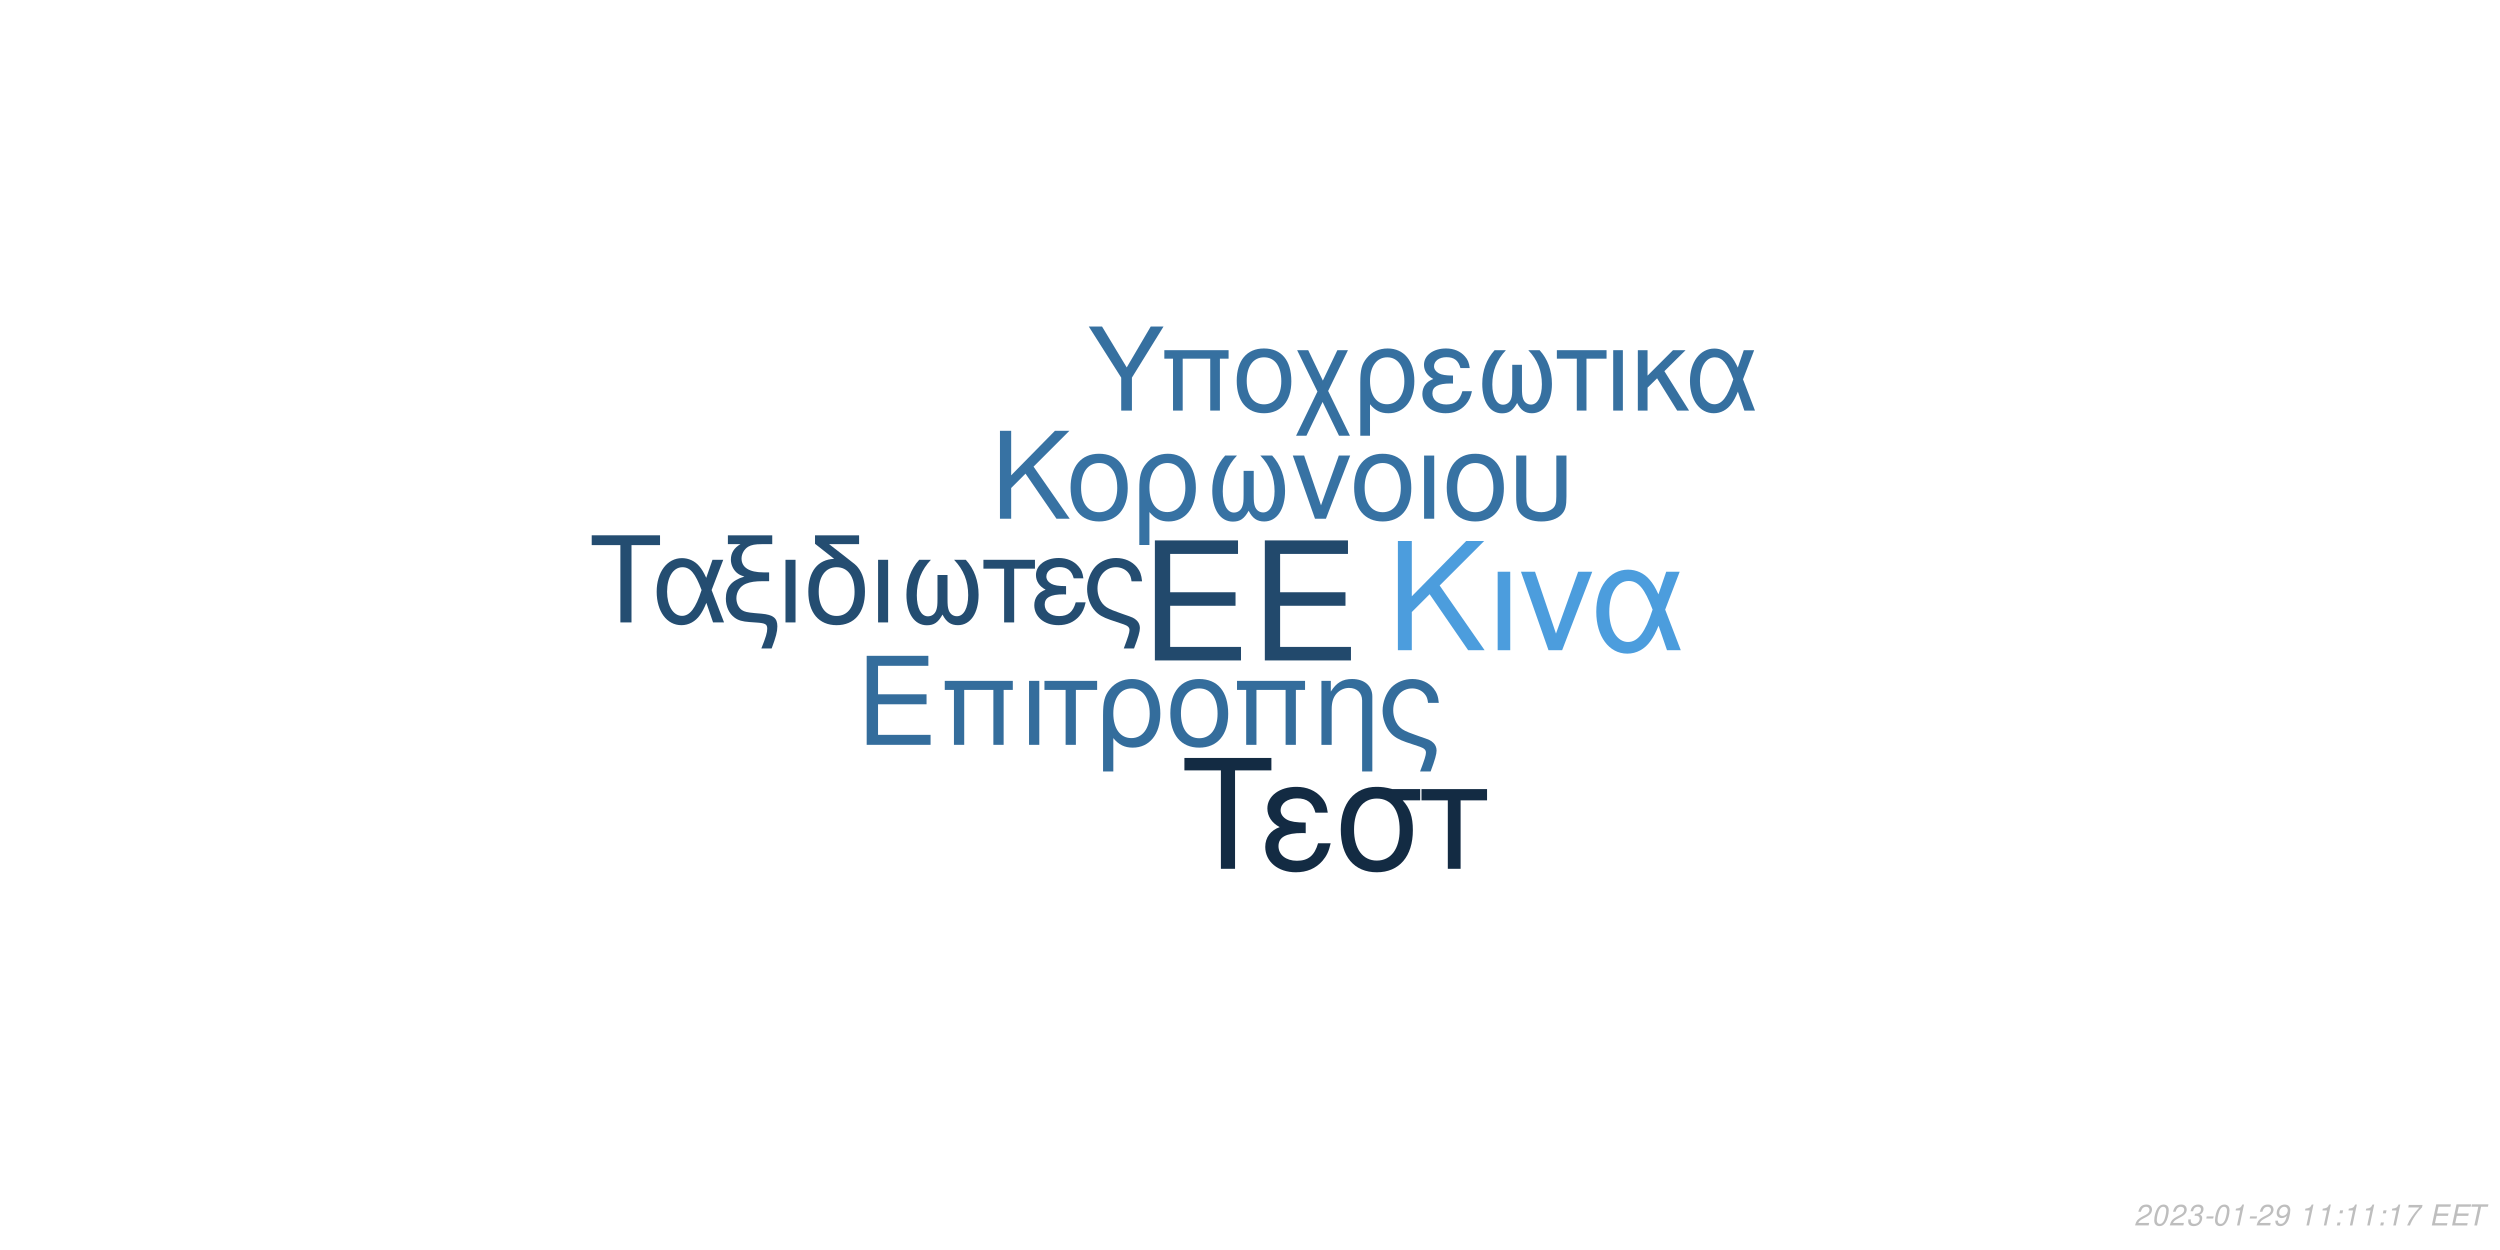
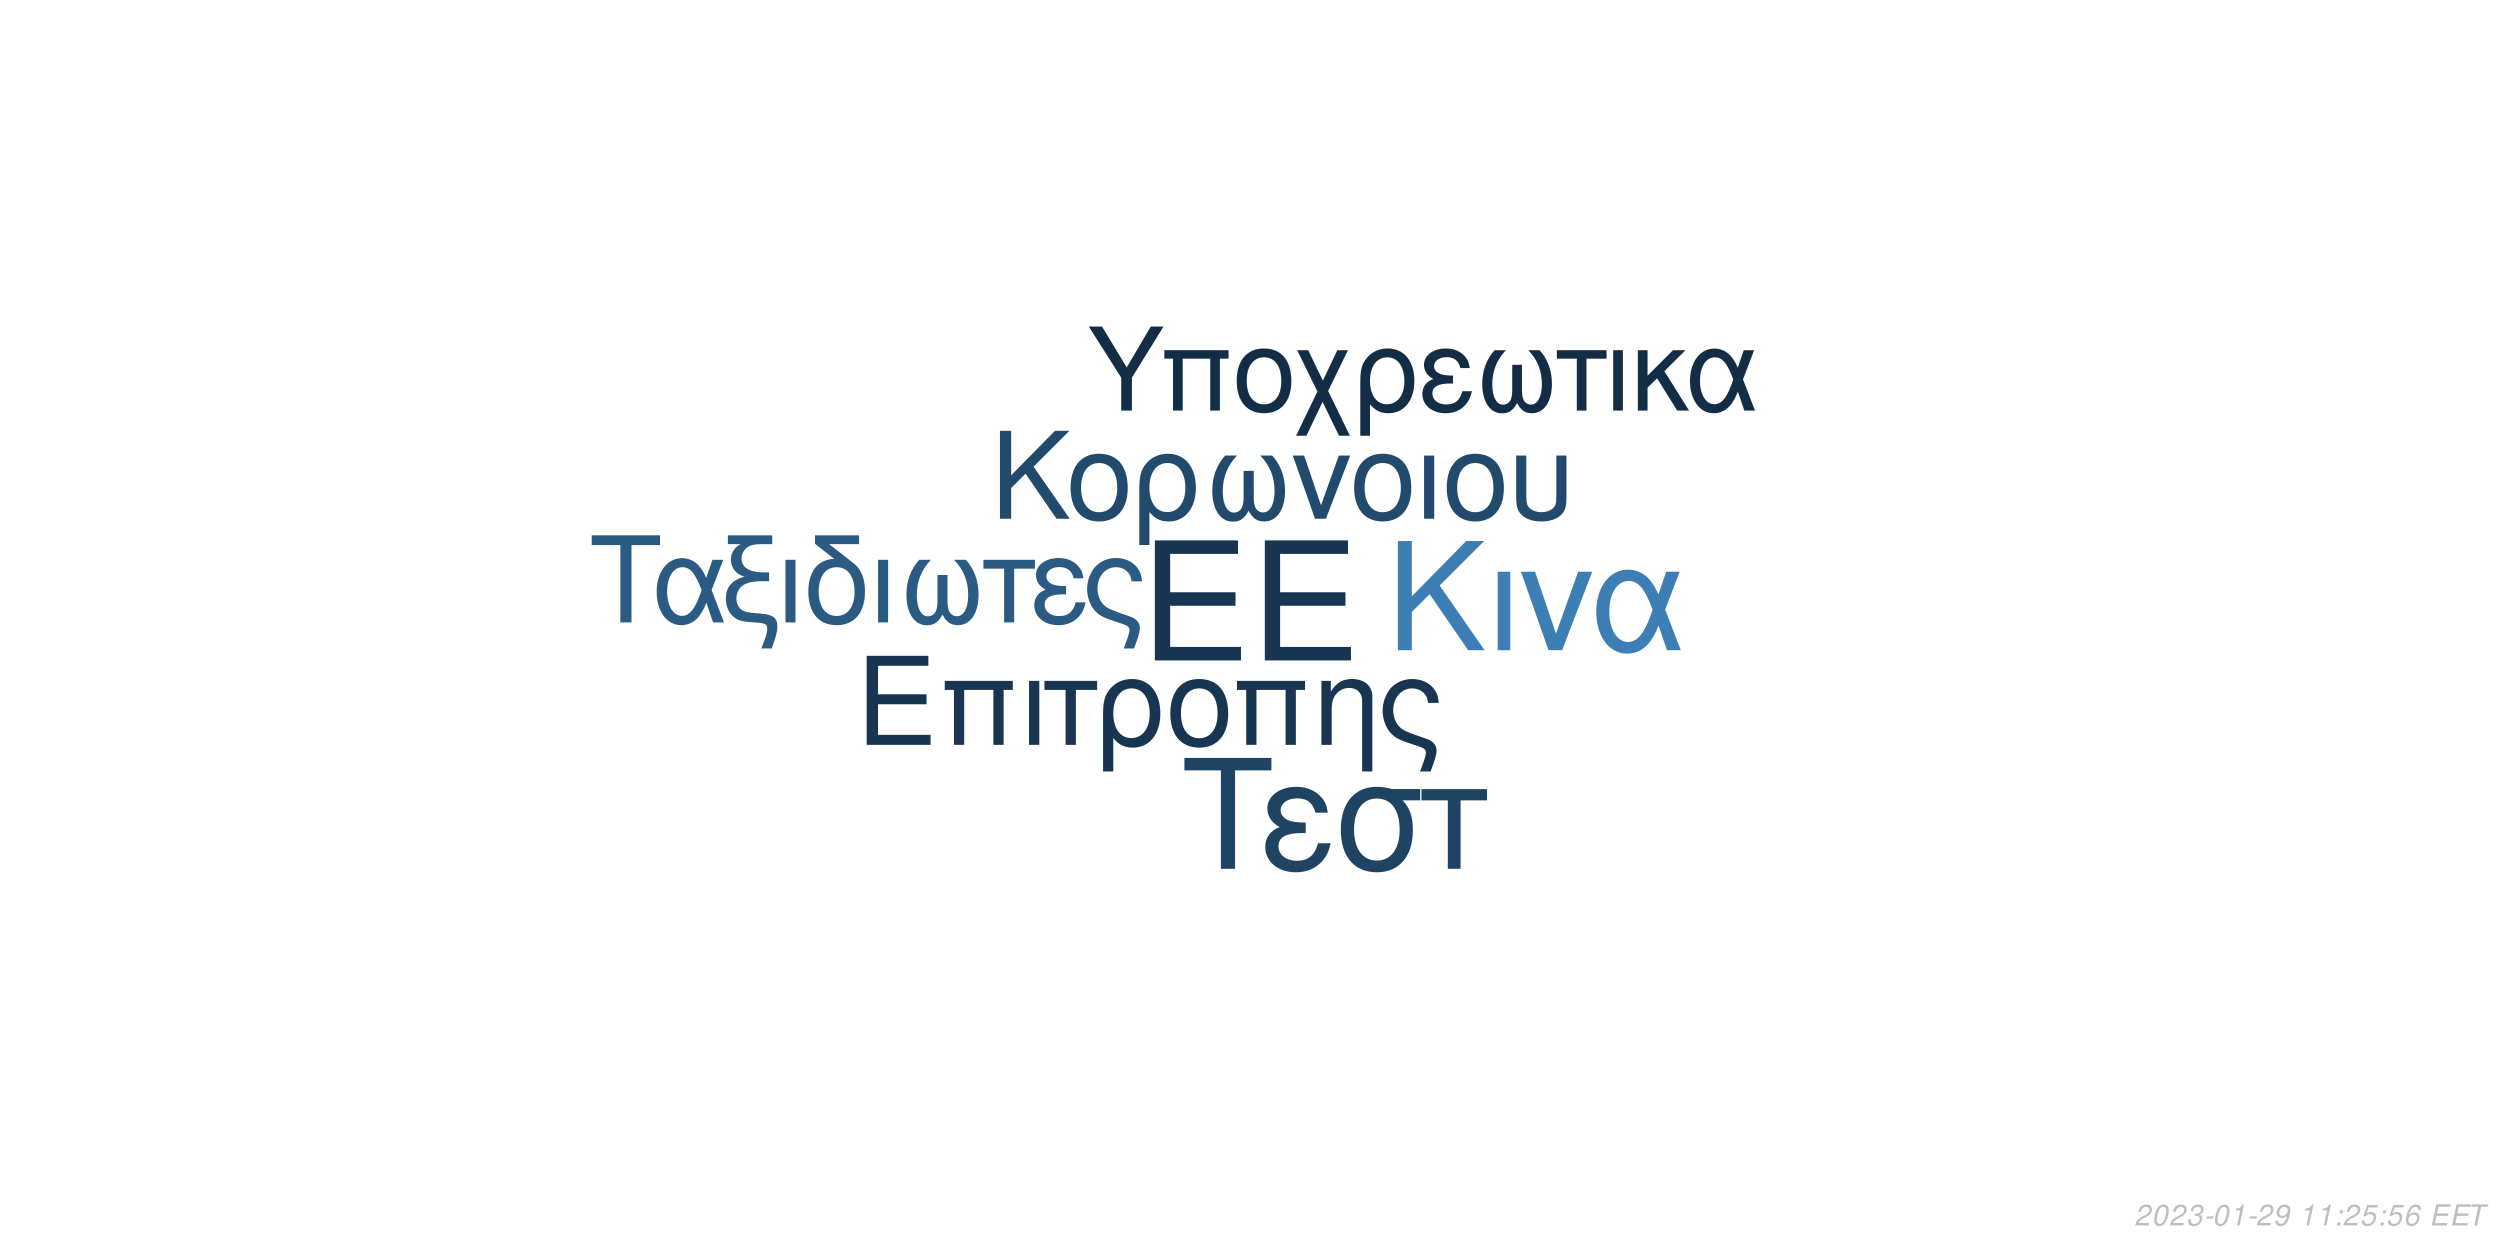
<svg xmlns="http://www.w3.org/2000/svg" xmlns:xlink="http://www.w3.org/1999/xlink" width="864pt" height="432pt" viewBox="0 0 864 432" version="1.1">
  <defs>
    <g>
      <symbol overflow="visible" id="glyph0-0">
        <path style="stroke:none;" d="" />
      </symbol>
      <symbol overflow="visible" id="glyph0-1">
        <path style="stroke:none;" d="M 10.406 -18.891 L 33 -18.891 L 33 -23.562 L 10.406 -23.562 L 10.406 -36.812 L 33.859 -36.812 L 33.859 -41.484 L 5.125 -41.484 L 5.125 0 L 34.891 0 L 34.891 -4.672 L 10.406 -4.672 Z M 10.406 -18.891 " />
      </symbol>
      <symbol overflow="visible" id="glyph1-0">
        <path style="stroke:none;" d="" />
      </symbol>
      <symbol overflow="visible" id="glyph1-1">
        <path style="stroke:none;" d="M 7.719 -14.016 L 24.484 -14.016 L 24.484 -17.469 L 7.719 -17.469 L 7.719 -27.312 L 25.109 -27.312 L 25.109 -30.766 L 3.797 -30.766 L 3.797 0 L 25.875 0 L 25.875 -3.453 L 7.719 -3.453 Z M 7.719 -14.016 " />
      </symbol>
      <symbol overflow="visible" id="glyph1-2">
        <path style="stroke:none;" d="M 26.297 -22.109 L 2.781 -22.109 L 2.781 -18.984 L 5.953 -18.984 L 5.953 0 L 9.5 0 L 9.5 -18.984 L 19.578 -18.984 L 19.578 0 L 23.125 0 L 23.125 -18.984 L 26.297 -18.984 Z M 26.297 -22.109 " />
      </symbol>
      <symbol overflow="visible" id="glyph1-3">
        <path style="stroke:none;" d="M 2.906 0 L 6.453 0 L 6.453 -22.109 L 2.906 -22.109 Z M 2.906 0 " />
      </symbol>
      <symbol overflow="visible" id="glyph1-4">
        <path style="stroke:none;" d="M 6.547 0 L 10.094 0 L 10.094 -18.984 L 17.438 -18.984 L 17.438 -22.109 L -0.766 -22.109 L -0.766 -18.984 L 6.547 -18.984 Z M 6.547 0 " />
      </symbol>
      <symbol overflow="visible" id="glyph1-5">
        <path style="stroke:none;" d="M 2.484 9.203 L 6.031 9.203 L 6.031 -2.328 C 7.891 -0.047 9.922 0.969 12.75 0.969 C 18.531 0.969 22.281 -3.672 22.281 -10.797 C 22.281 -18.141 18.484 -22.75 12.484 -22.75 C 9.375 -22.75 6.625 -21.484 4.812 -19.203 C 3.031 -17.016 2.484 -14.891 2.484 -10.25 Z M 12.359 -19.5 C 16.203 -19.5 18.609 -16.125 18.609 -10.719 C 18.609 -5.656 16.078 -2.328 12.281 -2.328 C 8.438 -2.328 6.031 -5.609 6.031 -10.891 C 6.031 -16.156 8.484 -19.5 12.359 -19.5 Z M 12.359 -19.5 " />
      </symbol>
      <symbol overflow="visible" id="glyph1-6">
        <path style="stroke:none;" d="M 11.688 -22.75 C 5.438 -22.75 1.734 -18.312 1.734 -10.891 C 1.734 -3.422 5.438 0.969 11.734 0.969 C 17.984 0.969 21.734 -3.453 21.734 -10.719 C 21.734 -18.406 18.109 -22.75 11.688 -22.75 Z M 11.734 -19.5 C 15.703 -19.5 18.062 -16.25 18.062 -10.766 C 18.062 -5.531 15.609 -2.281 11.734 -2.281 C 7.812 -2.281 5.406 -5.531 5.406 -10.891 C 5.406 -16.25 7.812 -19.5 11.734 -19.5 Z M 11.734 -19.5 " />
      </symbol>
      <symbol overflow="visible" id="glyph1-7">
        <path style="stroke:none;" d="M 2.953 -22.109 L 2.953 0 L 6.5 0 L 6.5 -12.203 C 6.5 -14.859 7.047 -16.5 8.312 -17.859 C 9.453 -19.031 10.938 -19.672 12.484 -19.672 C 15.234 -19.672 17.016 -17.984 17.016 -15.312 L 17.016 9.203 L 20.547 9.203 L 20.547 -16.719 C 20.547 -20.391 17.812 -22.75 13.547 -22.75 C 10.25 -22.75 8.141 -21.484 6.203 -18.406 L 6.203 -22.109 Z M 2.953 -22.109 " />
      </symbol>
      <symbol overflow="visible" id="glyph1-8">
        <path style="stroke:none;" d="M 17.688 9.203 C 19.203 5.188 19.75 3.203 19.75 1.938 C 19.75 0.922 19.328 -0.047 18.656 -0.672 C 17.641 -1.609 17.469 -1.688 13.891 -2.906 L 11.984 -3.594 C 9.156 -4.594 8.062 -5.156 7.125 -6.031 C 5.656 -7.391 4.766 -9.672 4.766 -11.984 C 4.766 -16.297 7.547 -19.5 11.312 -19.5 C 13.125 -19.5 14.812 -18.703 15.781 -17.391 C 16.375 -16.625 16.625 -15.906 16.797 -14.516 L 20.516 -14.516 C 20.297 -16.844 19.828 -18.062 18.703 -19.5 C 17.016 -21.562 14.344 -22.75 11.359 -22.75 C 8.562 -22.75 6 -21.688 4.172 -19.875 C 2.328 -17.938 1.094 -14.766 1.094 -11.812 C 1.094 -8.953 2.188 -5.906 3.922 -4.047 C 5.156 -2.703 6.672 -1.812 9.25 -0.922 L 14.016 0.672 C 15.484 1.188 16.078 1.766 16.078 2.703 C 16.078 3.594 15.578 5.188 14.047 9.203 Z M 17.688 9.203 " />
      </symbol>
      <symbol overflow="visible" id="glyph2-0">
        <path style="stroke:none;" d="" />
      </symbol>
      <symbol overflow="visible" id="glyph2-1">
        <path style="stroke:none;" d="M 8.906 -13.203 L 15.062 -19.359 L 28.375 0 L 34.062 0 L 18.531 -22.359 L 33.906 -37.734 L 27.688 -37.734 L 8.906 -18.641 L 8.906 -37.734 L 4.094 -37.734 L 4.094 0 L 8.906 0 Z M 8.906 -13.203 " />
      </symbol>
      <symbol overflow="visible" id="glyph2-2">
        <path style="stroke:none;" d="M 3.578 0 L 7.922 0 L 7.922 -27.125 L 3.578 -27.125 Z M 3.578 0 " />
      </symbol>
      <symbol overflow="visible" id="glyph2-3">
        <path style="stroke:none;" d="M 14.859 0 L 25.266 -27.125 L 20.391 -27.125 L 12.734 -5.75 L 5.484 -27.125 L 0.625 -27.125 L 10.141 0 Z M 14.859 0 " />
      </symbol>
      <symbol overflow="visible" id="glyph2-4">
        <path style="stroke:none;" d="M 30.484 -27.125 L 25.828 -27.125 L 23.141 -19.312 C 21.953 -21.844 21.281 -22.984 20.078 -24.375 C 18.219 -26.609 15.484 -27.844 12.625 -27.844 C 6.219 -27.844 1.656 -21.797 1.656 -13.297 C 1.656 -4.766 6.062 1.188 12.375 1.188 C 15.531 1.188 18.422 -0.359 20.391 -3.156 C 21.484 -4.703 22.109 -5.906 23.188 -8.484 L 26.094 0 L 30.859 0 L 25.469 -14.031 Z M 21.125 -14.031 C 18.578 -6.156 16.047 -2.844 12.625 -2.844 C 8.859 -2.844 6.156 -7.203 6.156 -13.297 C 6.156 -19.672 8.859 -23.922 12.844 -23.922 C 16.203 -23.922 18.375 -21.328 21.125 -14.031 Z M 21.125 -14.031 " />
      </symbol>
      <symbol overflow="visible" id="glyph3-0">
        <path style="stroke:none;" d="" />
      </symbol>
      <symbol overflow="visible" id="glyph3-1">
        <path style="stroke:none;" d="M 7.172 -10.625 L 12.125 -15.578 L 22.828 0 L 27.406 0 L 14.906 -18 L 27.281 -30.375 L 22.281 -30.375 L 7.172 -15 L 7.172 -30.375 L 3.297 -30.375 L 3.297 0 L 7.172 0 Z M 7.172 -10.625 " />
      </symbol>
      <symbol overflow="visible" id="glyph3-2">
        <path style="stroke:none;" d="M 11.531 -22.453 C 5.375 -22.453 1.703 -18.078 1.703 -10.75 C 1.703 -3.375 5.375 0.953 11.578 0.953 C 17.75 0.953 21.453 -3.422 21.453 -10.578 C 21.453 -18.156 17.875 -22.453 11.531 -22.453 Z M 11.578 -19.25 C 15.5 -19.25 17.828 -16.031 17.828 -10.625 C 17.828 -5.453 15.406 -2.25 11.578 -2.25 C 7.703 -2.25 5.328 -5.453 5.328 -10.75 C 5.328 -16.031 7.703 -19.25 11.578 -19.25 Z M 11.578 -19.25 " />
      </symbol>
      <symbol overflow="visible" id="glyph3-3">
        <path style="stroke:none;" d="M 2.453 9.078 L 5.953 9.078 L 5.953 -2.297 C 7.797 -0.047 9.797 0.953 12.578 0.953 C 18.281 0.953 22 -3.625 22 -10.656 C 22 -17.906 18.25 -22.453 12.328 -22.453 C 9.25 -22.453 6.547 -21.203 4.75 -18.953 C 3 -16.781 2.453 -14.703 2.453 -10.125 Z M 12.203 -19.25 C 16 -19.25 18.375 -15.906 18.375 -10.578 C 18.375 -5.578 15.875 -2.297 12.125 -2.297 C 8.328 -2.297 5.953 -5.547 5.953 -10.75 C 5.953 -15.953 8.375 -19.25 12.203 -19.25 Z M 12.203 -19.25 " />
      </symbol>
      <symbol overflow="visible" id="glyph3-4">
        <path style="stroke:none;" d="M 14.5 -16.531 L 14.5 -8.203 C 14.5 -6.047 14.406 -5.25 14.078 -4.297 C 13.625 -2.922 12.5 -2.125 11.156 -2.125 C 8.797 -2.125 7.297 -4.953 7.297 -9.453 C 7.297 -14.328 8.875 -18.281 12.203 -21.828 L 8.125 -21.828 C 5.203 -18.625 3.672 -14.453 3.672 -9.672 C 3.672 -3.172 6.453 1 10.781 1 C 13.281 1 14.703 0.047 16.25 -2.75 C 17.578 -0.125 19.156 0.953 21.625 0.953 C 26 0.953 28.828 -3.203 28.828 -9.672 C 28.828 -14.453 27.281 -18.656 24.375 -21.828 L 20.281 -21.828 C 23.625 -18.328 25.203 -14.375 25.203 -9.5 C 25.203 -5.047 23.656 -2.172 21.281 -2.172 C 19.906 -2.172 18.875 -2.953 18.406 -4.297 C 18.078 -5.25 18 -6.078 18 -8.203 L 18 -16.531 Z M 14.5 -16.531 " />
      </symbol>
      <symbol overflow="visible" id="glyph3-5">
        <path style="stroke:none;" d="M 11.953 0 L 20.328 -21.828 L 16.406 -21.828 L 10.25 -4.625 L 4.422 -21.828 L 0.5 -21.828 L 8.172 0 Z M 11.953 0 " />
      </symbol>
      <symbol overflow="visible" id="glyph3-6">
        <path style="stroke:none;" d="M 2.875 0 L 6.375 0 L 6.375 -21.828 L 2.875 -21.828 Z M 2.875 0 " />
      </symbol>
      <symbol overflow="visible" id="glyph3-7">
        <path style="stroke:none;" d="M 2.703 -21.828 L 2.703 -7.703 C 2.703 -4.297 3.172 -2.75 4.5 -1.422 C 6 0.125 8.453 0.953 11.406 0.953 C 14.453 0.953 16.906 0.078 18.406 -1.5 C 19.703 -2.875 20.078 -4.328 20.078 -7.703 L 20.078 -21.828 L 16.578 -21.828 L 16.578 -7.703 C 16.578 -5.25 16.25 -4.203 15.125 -3.375 C 14.203 -2.672 12.828 -2.25 11.406 -2.25 C 10 -2.25 8.625 -2.672 7.672 -3.375 C 6.578 -4.172 6.203 -5.25 6.203 -7.703 L 6.203 -21.828 Z M 2.703 -21.828 " />
      </symbol>
      <symbol overflow="visible" id="glyph4-0">
        <path style="stroke:none;" d="" />
      </symbol>
      <symbol overflow="visible" id="glyph4-1">
        <path style="stroke:none;" d="M 14.625 -26.719 L 24.484 -26.719 L 24.484 -30.109 L 0.875 -30.109 L 0.875 -26.719 L 10.781 -26.719 L 10.781 0 L 14.625 0 Z M 14.625 -26.719 " />
      </symbol>
      <symbol overflow="visible" id="glyph4-2">
        <path style="stroke:none;" d="M 24.328 -21.641 L 20.609 -21.641 L 18.453 -15.406 C 17.516 -17.422 16.969 -18.328 16.016 -19.453 C 14.531 -21.234 12.344 -22.219 10.078 -22.219 C 4.953 -22.219 1.328 -17.391 1.328 -10.609 C 1.328 -3.797 4.828 0.953 9.875 0.953 C 12.391 0.953 14.703 -0.297 16.266 -2.516 C 17.141 -3.766 17.641 -4.703 18.5 -6.766 L 20.812 0 L 24.609 0 L 20.312 -11.188 Z M 16.844 -11.188 C 14.828 -4.922 12.797 -2.266 10.078 -2.266 C 7.062 -2.266 4.922 -5.734 4.922 -10.609 C 4.922 -15.688 7.062 -19.078 10.234 -19.078 C 12.922 -19.078 14.656 -17.016 16.844 -11.188 Z M 16.844 -11.188 " />
      </symbol>
      <symbol overflow="visible" id="glyph4-3">
        <path style="stroke:none;" d="M 1.938 -27.047 L 6.281 -27.047 C 4.094 -25.766 2.969 -24 2.969 -21.719 C 2.969 -20.078 3.672 -18.422 4.875 -17.297 C 5.656 -16.594 6.281 -16.266 7.641 -15.859 C 3.219 -14.531 1.234 -12.188 1.234 -8.219 C 1.234 -5.453 2.359 -3.016 4.25 -1.656 C 5.531 -0.703 6.938 -0.297 9.453 -0.125 L 11.859 0.047 C 14.906 0.25 15.531 0.625 15.531 2.188 C 15.531 3.516 15.078 5.078 13.5 9 L 17.062 9 C 18.547 5.031 19.031 3.219 19.031 1.359 C 19.031 -1.484 17.641 -2.641 13.594 -3.016 L 11.234 -3.219 C 8.594 -3.469 7.719 -3.672 6.812 -4.25 C 5.656 -5 4.875 -6.656 4.875 -8.344 C 4.875 -10.578 6.156 -12.547 8.172 -13.375 C 9.703 -14 11.391 -14.25 14.078 -14.25 L 16.188 -14.25 L 16.188 -17.297 L 14.203 -17.297 C 9.328 -17.297 6.656 -19 6.656 -22.094 C 6.656 -23.703 7.594 -25.359 9 -26.188 C 10.078 -26.797 11.391 -27.047 13.594 -27.047 L 17.266 -27.047 L 17.266 -30.109 L 1.938 -30.109 Z M 1.938 -27.047 " />
      </symbol>
      <symbol overflow="visible" id="glyph4-4">
        <path style="stroke:none;" d="M 2.844 0 L 6.312 0 L 6.312 -21.641 L 2.844 -21.641 Z M 2.844 0 " />
      </symbol>
      <symbol overflow="visible" id="glyph4-5">
        <path style="stroke:none;" d="M 10.656 -21.969 C 5.031 -21.766 1.734 -17.594 1.734 -10.656 C 1.734 -3.344 5.375 0.953 11.516 0.953 C 17.672 0.953 21.312 -3.344 21.312 -10.656 C 21.312 -14.203 20.531 -16.938 18.875 -19 C 18.172 -19.859 17.922 -20.078 15.031 -22.297 L 8.922 -27.047 L 19.281 -27.047 L 19.281 -30.109 L 4.047 -30.109 L 4.047 -27.172 Z M 11.516 -19.078 C 15.406 -19.078 17.719 -15.906 17.719 -10.531 C 17.719 -5.406 15.328 -2.234 11.516 -2.234 C 7.688 -2.234 5.328 -5.406 5.328 -10.656 C 5.328 -15.906 7.688 -19.078 11.516 -19.078 Z M 11.516 -19.078 " />
      </symbol>
      <symbol overflow="visible" id="glyph4-6">
        <path style="stroke:none;" d="M 14.375 -16.391 L 14.375 -8.141 C 14.375 -5.984 14.281 -5.203 13.953 -4.25 C 13.5 -2.891 12.391 -2.109 11.062 -2.109 C 8.719 -2.109 7.234 -4.922 7.234 -9.375 C 7.234 -14.203 8.797 -18.125 12.094 -21.641 L 8.047 -21.641 C 5.156 -18.453 3.641 -14.328 3.641 -9.578 C 3.641 -3.141 6.406 0.984 10.703 0.984 C 13.172 0.984 14.578 0.047 16.109 -2.719 C 17.422 -0.125 19 0.953 21.438 0.953 C 25.766 0.953 28.578 -3.188 28.578 -9.578 C 28.578 -14.328 27.047 -18.5 24.156 -21.641 L 20.109 -21.641 C 23.422 -18.172 24.984 -14.25 24.984 -9.422 C 24.984 -5 23.453 -2.141 21.109 -2.141 C 19.734 -2.141 18.703 -2.938 18.25 -4.25 C 17.922 -5.203 17.844 -6.031 17.844 -8.141 L 17.844 -16.391 Z M 14.375 -16.391 " />
      </symbol>
      <symbol overflow="visible" id="glyph4-7">
        <path style="stroke:none;" d="M 6.406 0 L 9.875 0 L 9.875 -18.578 L 17.062 -18.578 L 17.062 -21.641 L -0.75 -21.641 L -0.75 -18.578 L 6.406 -18.578 Z M 6.406 0 " />
      </symbol>
      <symbol overflow="visible" id="glyph4-8">
        <path style="stroke:none;" d="M 11.812 -12.547 C 9.203 -12.547 7.766 -12.797 6.734 -13.344 C 5.609 -13.953 5 -14.859 5 -15.859 C 5 -17.75 6.859 -19.125 9.453 -19.125 C 12.219 -19.125 13.75 -17.922 14.453 -15.234 L 17.797 -15.234 C 17.516 -17.266 17.094 -18.25 16.062 -19.406 C 14.453 -21.266 12.094 -22.266 9.297 -22.266 C 4.703 -22.266 1.406 -19.781 1.406 -16.391 C 1.406 -14.281 2.562 -12.469 4.75 -11.312 C 2.266 -10.453 0.828 -8.5 0.828 -5.953 C 0.828 -1.938 4.297 0.953 9.125 0.953 C 12.141 0.953 14.531 -0.078 16.359 -2.141 C 17.516 -3.516 18.094 -4.703 18.578 -6.938 L 15.156 -6.938 C 14.203 -3.594 12.516 -2.188 9.422 -2.188 C 6.438 -2.188 4.422 -3.797 4.422 -6.156 C 4.422 -8.594 6.438 -9.703 10.938 -9.703 C 11.062 -9.703 11.438 -9.703 11.812 -9.656 Z M 11.812 -12.547 " />
      </symbol>
      <symbol overflow="visible" id="glyph4-9">
        <path style="stroke:none;" d="M 17.297 9 C 18.797 5.078 19.328 3.141 19.328 1.906 C 19.328 0.906 18.906 -0.047 18.25 -0.656 C 17.266 -1.562 17.094 -1.656 13.594 -2.844 L 11.734 -3.516 C 8.969 -4.5 7.891 -5.031 6.984 -5.906 C 5.531 -7.234 4.672 -9.453 4.672 -11.734 C 4.672 -15.938 7.391 -19.078 11.062 -19.078 C 12.844 -19.078 14.5 -18.297 15.438 -17.016 C 16.016 -16.266 16.266 -15.562 16.438 -14.203 L 20.078 -14.203 C 19.859 -16.484 19.406 -17.672 18.297 -19.078 C 16.641 -21.109 14.047 -22.266 11.109 -22.266 C 8.391 -22.266 5.859 -21.234 4.094 -19.453 C 2.266 -17.547 1.078 -14.453 1.078 -11.562 C 1.078 -8.75 2.141 -5.781 3.844 -3.969 C 5.031 -2.641 6.531 -1.781 9.047 -0.906 L 13.703 0.656 C 15.156 1.156 15.734 1.734 15.734 2.641 C 15.734 3.516 15.234 5.078 13.75 9 Z M 17.297 9 " />
      </symbol>
      <symbol overflow="visible" id="glyph5-0">
        <path style="stroke:none;" d="" />
      </symbol>
      <symbol overflow="visible" id="glyph5-1">
        <path style="stroke:none;" d="M 18.609 -34.016 L 31.172 -34.016 L 31.172 -38.312 L 1.109 -38.312 L 1.109 -34.016 L 13.719 -34.016 L 13.719 0 L 18.609 0 Z M 18.609 -34.016 " />
      </symbol>
      <symbol overflow="visible" id="glyph5-2">
        <path style="stroke:none;" d="M 15.031 -15.984 C 11.719 -15.984 9.875 -16.297 8.562 -16.984 C 7.156 -17.766 6.359 -18.922 6.359 -20.188 C 6.359 -22.609 8.719 -24.344 12.031 -24.344 C 15.562 -24.344 17.5 -22.812 18.391 -19.391 L 22.656 -19.391 C 22.281 -21.969 21.766 -23.234 20.453 -24.703 C 18.391 -27.062 15.406 -28.328 11.828 -28.328 C 5.984 -28.328 1.781 -25.172 1.781 -20.875 C 1.781 -18.188 3.266 -15.875 6.047 -14.406 C 2.891 -13.297 1.047 -10.828 1.047 -7.562 C 1.047 -2.469 5.469 1.203 11.609 1.203 C 15.453 1.203 18.5 -0.109 20.812 -2.734 C 22.281 -4.469 23.016 -5.984 23.656 -8.828 L 19.297 -8.828 C 18.078 -4.578 15.922 -2.781 11.984 -2.781 C 8.203 -2.781 5.625 -4.828 5.625 -7.828 C 5.625 -10.938 8.203 -12.359 13.922 -12.359 C 14.094 -12.359 14.562 -12.359 15.031 -12.297 Z M 15.031 -15.984 " />
      </symbol>
      <symbol overflow="visible" id="glyph5-3">
        <path style="stroke:none;" d="M 30.594 -27.547 L 21.031 -27.547 C 18.547 -28.172 17.344 -28.328 15.5 -28.328 C 7.891 -28.328 3.156 -22.656 3.156 -13.562 C 3.156 -4.25 7.781 1.203 15.609 1.203 C 23.391 1.203 28.062 -4.312 28.062 -13.344 C 28.062 -17.969 27.062 -20.922 24.547 -23.656 L 30.594 -23.656 Z M 15.609 -24.281 C 20.609 -24.281 23.5 -20.297 23.5 -13.453 C 23.5 -6.891 20.5 -2.844 15.609 -2.844 C 10.719 -2.844 7.734 -6.891 7.734 -13.562 C 7.734 -20.234 10.719 -24.281 15.609 -24.281 Z M 15.609 -24.281 " />
      </symbol>
      <symbol overflow="visible" id="glyph5-4">
        <path style="stroke:none;" d="M 8.141 0 L 12.562 0 L 12.562 -23.656 L 21.703 -23.656 L 21.703 -27.547 L -0.953 -27.547 L -0.953 -23.656 L 8.141 -23.656 Z M 8.141 0 " />
      </symbol>
      <symbol overflow="visible" id="glyph6-0">
        <path style="stroke:none;" d="" />
      </symbol>
      <symbol overflow="visible" id="glyph6-1">
        <path style="stroke:none;" d="M 15.422 -11.391 L 26.344 -29.047 L 21.922 -29.047 L 13.625 -14.906 L 5.094 -29.047 L 0.516 -29.047 L 11.719 -11.391 L 11.719 0 L 15.422 0 Z M 15.422 -11.391 " />
      </symbol>
      <symbol overflow="visible" id="glyph6-2">
        <path style="stroke:none;" d="M 24.828 -20.875 L 2.625 -20.875 L 2.625 -17.938 L 5.625 -17.938 L 5.625 0 L 8.969 0 L 8.969 -17.938 L 18.484 -17.938 L 18.484 0 L 21.828 0 L 21.828 -17.938 L 24.828 -17.938 Z M 24.828 -20.875 " />
      </symbol>
      <symbol overflow="visible" id="glyph6-3">
        <path style="stroke:none;" d="M 11.031 -21.469 C 5.141 -21.469 1.641 -17.297 1.641 -10.281 C 1.641 -3.234 5.141 0.922 11.078 0.922 C 16.969 0.922 20.516 -3.266 20.516 -10.125 C 20.516 -17.375 17.094 -21.469 11.031 -21.469 Z M 11.078 -18.406 C 14.828 -18.406 17.047 -15.344 17.047 -10.156 C 17.047 -5.219 14.75 -2.156 11.078 -2.156 C 7.375 -2.156 5.094 -5.219 5.094 -10.281 C 5.094 -15.344 7.375 -18.406 11.078 -18.406 Z M 11.078 -18.406 " />
      </symbol>
      <symbol overflow="visible" id="glyph6-4">
        <path style="stroke:none;" d="M 10.406 -10.359 L 5.344 -20.875 L 1.516 -20.875 L 8.531 -6.578 L 1.156 8.688 L 4.734 8.688 L 10.312 -2.984 L 15.984 8.688 L 19.766 8.688 L 12.234 -6.781 L 19.078 -20.875 L 15.422 -20.875 Z M 10.406 -10.359 " />
      </symbol>
      <symbol overflow="visible" id="glyph6-5">
        <path style="stroke:none;" d="M 2.344 8.688 L 5.703 8.688 L 5.703 -2.188 C 7.453 -0.047 9.359 0.922 12.031 0.922 C 17.484 0.922 21.031 -3.469 21.031 -10.203 C 21.031 -17.141 17.453 -21.469 11.797 -21.469 C 8.844 -21.469 6.25 -20.281 4.547 -18.125 C 2.875 -16.062 2.344 -14.062 2.344 -9.688 Z M 11.672 -18.406 C 15.297 -18.406 17.578 -15.219 17.578 -10.125 C 17.578 -5.344 15.188 -2.188 11.594 -2.188 C 7.969 -2.188 5.703 -5.297 5.703 -10.281 C 5.703 -15.266 8.016 -18.406 11.672 -18.406 Z M 11.672 -18.406 " />
      </symbol>
      <symbol overflow="visible" id="glyph6-6">
        <path style="stroke:none;" d="M 11.391 -12.109 C 8.891 -12.109 7.484 -12.359 6.5 -12.875 C 5.422 -13.469 4.828 -14.344 4.828 -15.297 C 4.828 -17.141 6.609 -18.453 9.125 -18.453 C 11.797 -18.453 13.266 -17.297 13.953 -14.703 L 17.172 -14.703 C 16.891 -16.656 16.5 -17.609 15.5 -18.734 C 13.953 -20.516 11.672 -21.469 8.969 -21.469 C 4.547 -21.469 1.359 -19.078 1.359 -15.812 C 1.359 -13.781 2.469 -12.031 4.578 -10.922 C 2.188 -10.078 0.797 -8.203 0.797 -5.734 C 0.797 -1.875 4.141 0.922 8.812 0.922 C 11.719 0.922 14.031 -0.078 15.781 -2.078 C 16.891 -3.391 17.453 -4.547 17.938 -6.688 L 14.625 -6.688 C 13.703 -3.469 12.078 -2.109 9.078 -2.109 C 6.219 -2.109 4.266 -3.672 4.266 -5.938 C 4.266 -8.281 6.219 -9.359 10.562 -9.359 C 10.672 -9.359 11.031 -9.359 11.391 -9.328 Z M 11.391 -12.109 " />
      </symbol>
      <symbol overflow="visible" id="glyph6-7">
        <path style="stroke:none;" d="M 13.859 -15.812 L 13.859 -7.844 C 13.859 -5.781 13.781 -5.016 13.469 -4.109 C 13.031 -2.797 11.953 -2.031 10.672 -2.031 C 8.406 -2.031 6.969 -4.734 6.969 -9.047 C 6.969 -13.703 8.484 -17.484 11.672 -20.875 L 7.766 -20.875 C 4.984 -17.812 3.5 -13.828 3.5 -9.25 C 3.5 -3.031 6.172 0.953 10.312 0.953 C 12.703 0.953 14.062 0.047 15.547 -2.625 C 16.812 -0.125 18.328 0.922 20.672 0.922 C 24.859 0.922 27.578 -3.062 27.578 -9.25 C 27.578 -13.828 26.094 -17.844 23.312 -20.875 L 19.406 -20.875 C 22.594 -17.531 24.109 -13.75 24.109 -9.078 C 24.109 -4.828 22.625 -2.078 20.359 -2.078 C 19.047 -2.078 18.047 -2.828 17.609 -4.109 C 17.297 -5.016 17.219 -5.812 17.219 -7.844 L 17.219 -15.812 Z M 13.859 -15.812 " />
      </symbol>
      <symbol overflow="visible" id="glyph6-8">
        <path style="stroke:none;" d="M 6.172 0 L 9.516 0 L 9.516 -17.938 L 16.453 -17.938 L 16.453 -20.875 L -0.719 -20.875 L -0.719 -17.938 L 6.172 -17.938 Z M 6.172 0 " />
      </symbol>
      <symbol overflow="visible" id="glyph6-9">
        <path style="stroke:none;" d="M 2.75 0 L 6.094 0 L 6.094 -20.875 L 2.75 -20.875 Z M 2.75 0 " />
      </symbol>
      <symbol overflow="visible" id="glyph6-10">
        <path style="stroke:none;" d="M 5.625 -12.078 L 5.625 -20.875 L 2.266 -20.875 L 2.266 0 L 5.625 0 L 5.625 -7.922 L 8.922 -11.156 L 15.859 0 L 19.969 0 L 11.438 -13.625 L 18.766 -20.875 L 14.422 -20.875 Z M 5.625 -12.078 " />
      </symbol>
      <symbol overflow="visible" id="glyph6-11">
        <path style="stroke:none;" d="M 23.469 -20.875 L 19.875 -20.875 L 17.812 -14.859 C 16.891 -16.812 16.375 -17.688 15.453 -18.766 C 14.031 -20.484 11.906 -21.438 9.719 -21.438 C 4.781 -21.438 1.281 -16.781 1.281 -10.234 C 1.281 -3.672 4.656 0.922 9.516 0.922 C 11.953 0.922 14.188 -0.281 15.703 -2.438 C 16.531 -3.625 17.016 -4.547 17.844 -6.531 L 20.078 0 L 23.75 0 L 19.609 -10.797 Z M 16.25 -10.797 C 14.297 -4.734 12.359 -2.188 9.719 -2.188 C 6.812 -2.188 4.734 -5.531 4.734 -10.234 C 4.734 -15.141 6.812 -18.406 9.875 -18.406 C 12.469 -18.406 14.141 -16.422 16.25 -10.797 Z M 16.25 -10.797 " />
      </symbol>
      <symbol overflow="visible" id="glyph7-0">
        <path style="stroke:none;" d="" />
      </symbol>
      <symbol overflow="visible" id="glyph7-1">
        <path style="stroke:none;" d="M 5.234 -0.875 L 1.469 -0.875 C 1.625 -1.359 2.188 -1.875 3.109 -2.344 L 4.234 -2.938 C 5.125 -3.406 5.656 -3.875 5.969 -4.484 C 6.125 -4.797 6.219 -5.156 6.219 -5.484 C 6.219 -6.266 5.781 -6.906 5.109 -7.125 C 4.859 -7.188 4.594 -7.234 4.312 -7.234 C 2.766 -7.234 1.891 -6.453 1.484 -4.734 L 2.375 -4.734 C 2.484 -5.188 2.609 -5.484 2.797 -5.75 C 3.094 -6.203 3.609 -6.453 4.188 -6.453 C 4.891 -6.453 5.344 -6.031 5.344 -5.375 C 5.344 -4.703 4.859 -4.094 4.016 -3.656 L 2.984 -3.125 C 2.125 -2.688 1.453 -2.188 1.062 -1.703 C 0.766 -1.312 0.656 -1.047 0.344 -0.016 L 5.047 -0.016 Z M 5.234 -0.875 " />
      </symbol>
      <symbol overflow="visible" id="glyph7-2">
        <path style="stroke:none;" d="M 4.203 -7.234 C 3.375 -7.234 2.688 -6.812 2.125 -5.984 C 1.484 -5.047 0.984 -3.188 0.984 -1.734 C 0.984 -1.109 1.172 -0.562 1.484 -0.266 C 1.797 0.047 2.281 0.234 2.766 0.234 C 3.625 0.234 4.281 -0.156 4.859 -1.016 C 5.516 -1.953 6 -3.797 6 -5.266 C 6 -6.172 5.688 -6.766 5.047 -7.062 C 4.781 -7.188 4.516 -7.234 4.203 -7.234 Z M 4.094 -6.453 C 4.547 -6.453 4.875 -6.234 5.016 -5.797 C 5.094 -5.594 5.125 -5.406 5.125 -5.156 C 5.125 -4.375 4.906 -3.203 4.562 -2.234 C 4.312 -1.484 3.938 -0.953 3.5 -0.688 C 3.312 -0.594 3.125 -0.547 2.875 -0.547 C 2.438 -0.547 2.109 -0.781 1.969 -1.203 C 1.906 -1.406 1.875 -1.594 1.875 -1.828 C 1.875 -2.656 2.078 -3.75 2.422 -4.766 C 2.688 -5.547 3.031 -6.047 3.484 -6.312 C 3.656 -6.406 3.859 -6.453 4.094 -6.453 Z M 4.094 -6.453 " />
      </symbol>
      <symbol overflow="visible" id="glyph7-3">
        <path style="stroke:none;" d="M 2.922 -3.312 C 3.125 -3.344 3.234 -3.344 3.375 -3.344 C 4.125 -3.344 4.594 -3.062 4.672 -2.547 C 4.688 -2.516 4.688 -2.453 4.688 -2.406 C 4.688 -1.312 3.906 -0.547 2.781 -0.547 C 2.109 -0.547 1.688 -0.875 1.609 -1.438 C 1.594 -1.484 1.594 -1.516 1.594 -1.562 C 1.594 -1.719 1.609 -1.844 1.656 -2.094 L 0.766 -2.094 C 0.734 -1.797 0.719 -1.641 0.719 -1.469 C 0.719 -0.375 1.406 0.234 2.641 0.234 C 3.547 0.234 4.297 -0.078 4.812 -0.656 C 5.266 -1.156 5.562 -1.875 5.562 -2.547 C 5.562 -3.125 5.344 -3.453 4.797 -3.734 C 5.641 -4.234 6.016 -4.844 6.016 -5.734 C 6.016 -6.406 5.625 -6.922 4.984 -7.125 C 4.734 -7.188 4.484 -7.234 4.203 -7.234 C 3.375 -7.234 2.672 -6.938 2.188 -6.375 C 1.891 -6.031 1.703 -5.641 1.516 -4.906 L 2.391 -4.906 C 2.594 -5.766 2.906 -6.188 3.516 -6.375 C 3.688 -6.438 3.875 -6.453 4.078 -6.453 C 4.734 -6.453 5.141 -6.125 5.141 -5.578 C 5.141 -5.188 5.016 -4.797 4.797 -4.547 C 4.516 -4.234 4 -4.062 3.266 -4.062 L 3.078 -4.062 Z M 2.922 -3.312 " />
      </symbol>
      <symbol overflow="visible" id="glyph7-4">
        <path style="stroke:none;" d="M 3.516 -3.125 L 1.125 -3.125 L 0.969 -2.406 L 3.359 -2.406 Z M 3.516 -3.125 " />
      </symbol>
      <symbol overflow="visible" id="glyph7-5">
        <path style="stroke:none;" d="M 3.703 -5.188 L 2.594 0 L 3.469 0 L 5.016 -7.234 L 4.438 -7.234 C 3.906 -6.156 3.688 -6.016 2.234 -5.812 L 2.109 -5.188 Z M 3.703 -5.188 " />
      </symbol>
      <symbol overflow="visible" id="glyph7-6">
        <path style="stroke:none;" d="M 0.844 -1.656 C 0.844 -1.547 0.844 -1.438 0.844 -1.375 C 0.844 -0.406 1.531 0.234 2.578 0.234 C 3.203 0.234 3.766 0.016 4.297 -0.438 C 4.938 -1 5.312 -1.656 5.594 -2.719 C 5.844 -3.672 6.016 -4.766 6.016 -5.375 C 6.016 -6.094 5.641 -6.75 5.062 -7.031 C 4.766 -7.156 4.438 -7.234 4.062 -7.234 C 2.516 -7.234 1.297 -5.938 1.297 -4.266 C 1.297 -3.203 1.984 -2.547 3.047 -2.547 C 3.484 -2.547 3.953 -2.672 4.281 -2.891 C 4.406 -2.984 4.547 -3.078 4.828 -3.344 C 4.516 -1.891 4.062 -1.062 3.359 -0.703 C 3.156 -0.594 2.938 -0.547 2.703 -0.547 C 2.109 -0.547 1.719 -0.938 1.719 -1.547 L 1.719 -1.656 Z M 3.953 -6.453 C 4.625 -6.453 5.141 -5.953 5.141 -5.281 C 5.141 -4.453 4.688 -3.75 3.984 -3.453 C 3.766 -3.359 3.531 -3.312 3.297 -3.312 C 2.859 -3.312 2.453 -3.516 2.297 -3.828 C 2.203 -4 2.172 -4.203 2.172 -4.453 C 2.172 -5.25 2.609 -6 3.266 -6.312 C 3.5 -6.422 3.703 -6.453 3.953 -6.453 Z M 3.953 -6.453 " />
      </symbol>
      <symbol overflow="visible" id="glyph7-7">
        <path style="stroke:none;" d="" />
      </symbol>
      <symbol overflow="visible" id="glyph7-8">
        <path style="stroke:none;" d="M 2.359 -1.031 L 1.312 -1.031 L 1.094 0 L 2.141 0 Z M 3.266 -5.234 L 2.219 -5.234 L 2 -4.203 L 3.047 -4.203 Z M 3.266 -5.234 " />
      </symbol>
      <symbol overflow="visible" id="glyph7-9">
-         <path style="stroke:none;" d="M 6.703 -7.094 L 1.953 -7.094 L 1.766 -6.219 L 5.594 -6.219 C 4.453 -4.953 3.625 -3.906 2.938 -2.875 C 2.297 -1.938 2.016 -1.453 1.375 0 L 2.344 0 C 2.75 -1.078 3.344 -2.172 4.234 -3.484 C 4.984 -4.594 5.547 -5.266 6.547 -6.281 Z M 6.703 -7.094 " />
+         <path style="stroke:none;" d="M 6.297 -7.094 L 2.594 -7.094 L 1.234 -3.234 L 2.047 -3.234 C 2.656 -3.766 2.938 -3.906 3.531 -3.906 C 3.984 -3.906 4.375 -3.734 4.562 -3.469 C 4.703 -3.266 4.797 -2.984 4.797 -2.688 C 4.797 -1.438 3.969 -0.547 2.828 -0.547 C 2.031 -0.547 1.609 -0.938 1.578 -1.734 L 0.703 -1.734 L 0.703 -1.516 C 0.703 -1.141 0.766 -0.844 0.891 -0.625 C 1.094 -0.266 1.484 0.016 1.969 0.141 C 2.203 0.203 2.453 0.234 2.703 0.234 C 3.656 0.234 4.391 -0.156 4.984 -0.922 C 5.422 -1.5 5.672 -2.234 5.672 -2.953 C 5.672 -3.688 5.297 -4.266 4.688 -4.516 C 4.406 -4.625 4.125 -4.672 3.812 -4.672 C 3.328 -4.672 2.906 -4.547 2.406 -4.234 L 3.109 -6.219 L 6.109 -6.219 Z M 6.297 -7.094 " />
      </symbol>
      <symbol overflow="visible" id="glyph7-10">
+         <path style="stroke:none;" d="M 6.125 -5.344 L 6.141 -5.625 C 6.141 -6.609 5.453 -7.234 4.391 -7.234 C 3.438 -7.234 2.641 -6.719 2.016 -5.703 C 1.422 -4.781 0.938 -2.953 0.938 -1.688 C 0.938 -0.891 1.297 -0.266 1.906 0.031 C 2.188 0.156 2.516 0.234 2.859 0.234 C 3.703 0.234 4.438 -0.156 5 -0.875 C 5.406 -1.422 5.672 -2.156 5.672 -2.766 C 5.672 -3.812 4.969 -4.5 3.906 -4.5 C 3.234 -4.5 2.672 -4.234 2.094 -3.625 C 2.406 -5.375 3.234 -6.453 4.25 -6.453 C 4.703 -6.453 5.062 -6.234 5.172 -5.844 C 5.203 -5.719 5.234 -5.578 5.25 -5.344 Z M 3.656 -3.734 C 4.094 -3.734 4.484 -3.531 4.656 -3.203 C 4.734 -3.031 4.797 -2.844 4.797 -2.625 C 4.797 -1.469 3.984 -0.547 2.984 -0.547 C 2.375 -0.547 1.891 -0.953 1.828 -1.562 C 1.812 -1.625 1.812 -1.688 1.812 -1.766 C 1.812 -2.594 2.25 -3.266 2.969 -3.594 C 3.203 -3.688 3.406 -3.734 3.656 -3.734 Z M 3.656 -3.734 " />
+       </symbol>
+       <symbol overflow="visible" id="glyph7-11">
        <path style="stroke:none;" d="M 2.547 -3.312 L 6.5 -3.312 L 6.688 -4.141 L 2.719 -4.141 L 3.219 -6.469 L 7.344 -6.469 L 7.516 -7.297 L 2.453 -7.297 L 0.906 0 L 6.125 0 L 6.297 -0.812 L 2.016 -0.812 Z M 2.547 -3.312 " />
      </symbol>
-       <symbol overflow="visible" id="glyph7-11">
+       <symbol overflow="visible" id="glyph7-12">
        <path style="stroke:none;" d="M 4.938 -6.469 L 7.312 -6.469 L 7.484 -7.297 L 1.75 -7.297 L 1.578 -6.469 L 3.984 -6.469 L 2.609 0 L 3.547 0 Z M 4.938 -6.469 " />
      </symbol>
    </g>
  </defs>
  <g id="surface1">
    <rect x="0" y="0" width="864" height="432" style="fill:rgb(100%,100%,100%);fill-opacity:1;stroke:none;" />
-     <g style="fill:rgb(13.333%,28.627%,42.353%);fill-opacity:1;">
+     <g style="fill:rgb(9.412%,20.784%,31.765%);fill-opacity:1;">
      <use xlink:href="#glyph0-1" x="394" y="228.246" />
      <use xlink:href="#glyph0-1" x="432" y="228.246" />
    </g>
-     <g style="fill:rgb(20.392%,42.745%,61.176%);fill-opacity:1;">
+     <g style="fill:rgb(9.412%,20.784%,31.765%);fill-opacity:1;">
      <use xlink:href="#glyph1-1" x="295.73" y="257.417" />
      <use xlink:href="#glyph1-2" x="323.73" y="257.417" />
      <use xlink:href="#glyph1-3" x="352.73" y="257.417" />
      <use xlink:href="#glyph1-4" x="361.73" y="257.417" />
      <use xlink:href="#glyph1-5" x="378.73" y="257.417" />
      <use xlink:href="#glyph1-6" x="402.73" y="257.417" />
      <use xlink:href="#glyph1-2" x="424.73" y="257.417" />
      <use xlink:href="#glyph1-7" x="453.73" y="257.417" />
      <use xlink:href="#glyph1-8" x="476.73" y="257.417" />
    </g>
-     <g style="fill:rgb(29.804%,61.569%,86.667%);fill-opacity:1;">
+     <g style="fill:rgb(23.922%,49.804%,70.588%);fill-opacity:1;">
      <use xlink:href="#glyph2-1" x="479.016" y="224.714" />
      <use xlink:href="#glyph2-2" x="514.016" y="224.714" />
      <use xlink:href="#glyph2-3" x="525.016" y="224.714" />
      <use xlink:href="#glyph2-4" x="550.016" y="224.714" />
    </g>
-     <g style="fill:rgb(21.569%,44.706%,63.922%);fill-opacity:1;">
+     <g style="fill:rgb(13.333%,29.02%,42.353%);fill-opacity:1;">
      <use xlink:href="#glyph3-1" x="342.289" y="179.27" />
      <use xlink:href="#glyph3-2" x="368.289" y="179.27" />
      <use xlink:href="#glyph3-3" x="391.289" y="179.27" />
      <use xlink:href="#glyph3-4" x="415.289" y="179.27" />
      <use xlink:href="#glyph3-5" x="446.289" y="179.27" />
      <use xlink:href="#glyph3-2" x="466.289" y="179.27" />
      <use xlink:href="#glyph3-6" x="489.289" y="179.27" />
      <use xlink:href="#glyph3-2" x="498.289" y="179.27" />
      <use xlink:href="#glyph3-7" x="521.289" y="179.27" />
    </g>
-     <g style="fill:rgb(14.118%,30.196%,44.314%);fill-opacity:1;">
+     <g style="fill:rgb(16.863%,35.686%,51.373%);fill-opacity:1;">
      <use xlink:href="#glyph4-1" x="203.621" y="215.109" />
      <use xlink:href="#glyph4-2" x="225.621" y="215.109" />
      <use xlink:href="#glyph4-3" x="249.621" y="215.109" />
      <use xlink:href="#glyph4-4" x="268.621" y="215.109" />
      <use xlink:href="#glyph4-5" x="277.621" y="215.109" />
      <use xlink:href="#glyph4-4" x="300.621" y="215.109" />
      <use xlink:href="#glyph4-6" x="309.621" y="215.109" />
      <use xlink:href="#glyph4-7" x="340.621" y="215.109" />
      <use xlink:href="#glyph4-8" x="356.621" y="215.109" />
      <use xlink:href="#glyph4-9" x="374.621" y="215.109" />
    </g>
-     <g style="fill:rgb(7.451%,16.863%,26.275%);fill-opacity:1;">
+     <g style="fill:rgb(12.157%,26.275%,38.824%);fill-opacity:1;">
      <use xlink:href="#glyph5-1" x="408.223" y="300.259" />
      <use xlink:href="#glyph5-2" x="436.223" y="300.259" />
      <use xlink:href="#glyph5-3" x="460.223" y="300.259" />
      <use xlink:href="#glyph5-4" x="492.223" y="300.259" />
    </g>
-     <g style="fill:rgb(21.176%,43.922%,62.745%);fill-opacity:1;">
+     <g style="fill:rgb(7.843%,17.647%,27.451%);fill-opacity:1;">
      <use xlink:href="#glyph6-1" x="375.77" y="141.897" />
      <use xlink:href="#glyph6-2" x="399.77" y="141.897" />
      <use xlink:href="#glyph6-3" x="425.77" y="141.897" />
      <use xlink:href="#glyph6-4" x="446.77" y="141.897" />
      <use xlink:href="#glyph6-5" x="467.77" y="141.897" />
      <use xlink:href="#glyph6-6" x="490.77" y="141.897" />
      <use xlink:href="#glyph6-7" x="508.77" y="141.897" />
      <use xlink:href="#glyph6-8" x="538.77" y="141.897" />
      <use xlink:href="#glyph6-9" x="554.77" y="141.897" />
      <use xlink:href="#glyph6-10" x="563.77" y="141.897" />
      <use xlink:href="#glyph6-11" x="582.77" y="141.897" />
    </g>
    <g style="fill:rgb(74.51%,74.51%,74.51%);fill-opacity:1;">
      <use xlink:href="#glyph7-1" x="737.52" y="423.52" />
      <use xlink:href="#glyph7-2" x="743.52" y="423.52" />
      <use xlink:href="#glyph7-1" x="749.52" y="423.52" />
      <use xlink:href="#glyph7-3" x="755.52" y="423.52" />
      <use xlink:href="#glyph7-4" x="761.52" y="423.52" />
      <use xlink:href="#glyph7-2" x="764.52" y="423.52" />
      <use xlink:href="#glyph7-5" x="770.52" y="423.52" />
      <use xlink:href="#glyph7-4" x="776.52" y="423.52" />
      <use xlink:href="#glyph7-1" x="779.52" y="423.52" />
      <use xlink:href="#glyph7-6" x="785.52" y="423.52" />
      <use xlink:href="#glyph7-7" x="791.52" y="423.52" />
      <use xlink:href="#glyph7-5" x="794.52" y="423.52" />
      <use xlink:href="#glyph7-5" x="800.52" y="423.52" />
      <use xlink:href="#glyph7-8" x="806.52" y="423.52" />
-       <use xlink:href="#glyph7-5" x="809.52" y="423.52" />
-       <use xlink:href="#glyph7-5" x="815.52" y="423.52" />
+       <use xlink:href="#glyph7-1" x="809.52" y="423.52" />
+       <use xlink:href="#glyph7-9" x="815.52" y="423.52" />
      <use xlink:href="#glyph7-8" x="821.52" y="423.52" />
-       <use xlink:href="#glyph7-5" x="824.52" y="423.52" />
-       <use xlink:href="#glyph7-9" x="830.52" y="423.52" />
+       <use xlink:href="#glyph7-9" x="824.52" y="423.52" />
+       <use xlink:href="#glyph7-10" x="830.52" y="423.52" />
      <use xlink:href="#glyph7-7" x="836.52" y="423.52" />
-       <use xlink:href="#glyph7-10" x="839.52" y="423.52" />
-       <use xlink:href="#glyph7-10" x="846.52" y="423.52" />
-       <use xlink:href="#glyph7-11" x="852.52" y="423.52" />
+       <use xlink:href="#glyph7-11" x="839.52" y="423.52" />
+       <use xlink:href="#glyph7-11" x="846.52" y="423.52" />
+       <use xlink:href="#glyph7-12" x="852.52" y="423.52" />
    </g>
  </g>
</svg>
